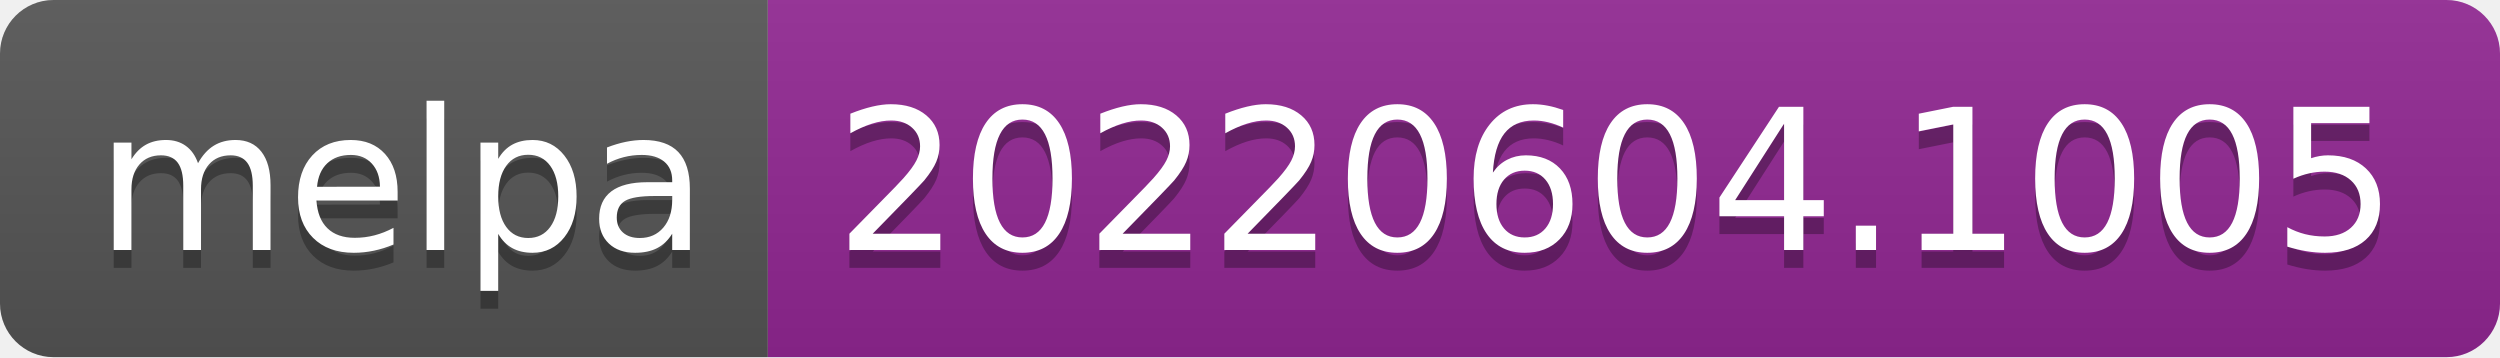
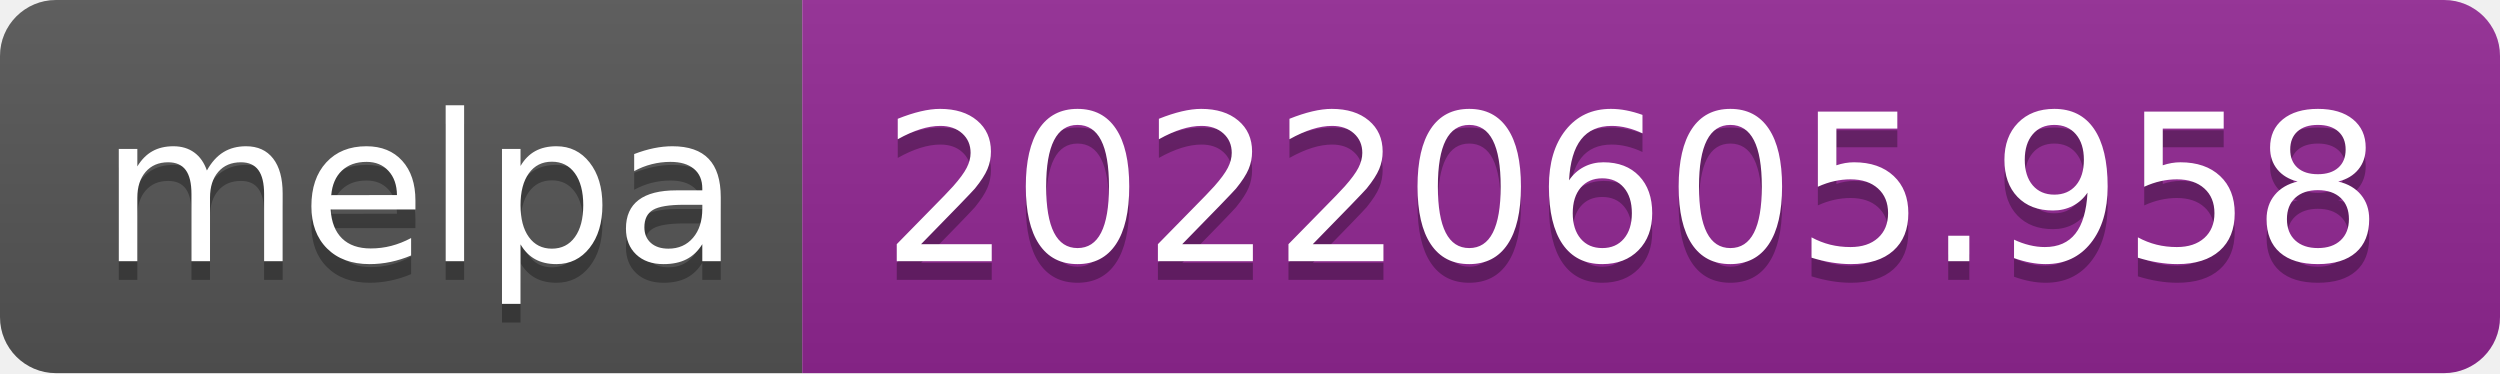
- <svg xmlns="http://www.w3.org/2000/svg" width="140" height="20" role="img" aria-label="melpa: 20220604.1005">
+ <svg xmlns="http://www.w3.org/2000/svg" width="134" height="20" role="img" aria-label="melpa: 20220605.958">
  <linearGradient id="s" x2="0" y2="100%">
    <stop offset="0" stop-color="#bbb" stop-opacity=".1" />
    <stop offset="1" stop-opacity=".1" />
  </linearGradient>
  <clipPath id="r">
-     <rect width="140" height="20" rx="3" fill="#fff" />
+     <rect width="134" height="20" rx="3" fill="#fff" />
  </clipPath>
  <g clip-path="url(#r)">
    <rect width="43" height="20" fill="#555" />
-     <rect x="43" width="97" height="20" fill="#922793" />
-     <rect width="140" height="20" fill="url(#s)" />
+     <rect x="43" width="91" height="20" fill="#922793" />
+     <rect width="134" height="20" fill="url(#s)" />
  </g>
  <g fill="#fff" text-anchor="middle" font-family="Verdana,Geneva,DejaVu Sans,sans-serif" text-rendering="geometricPrecision" font-size="110">
    <text aria-hidden="true" x="225" y="150" fill="#010101" fill-opacity=".3" transform="scale(.1)" textLength="330">melpa</text>
    <text x="225" y="140" transform="scale(.1)" fill="#fff" textLength="330">melpa</text>
-     <text aria-hidden="true" x="905" y="150" fill="#010101" fill-opacity=".3" transform="scale(.1)" textLength="870">20220604.1005</text>
-     <text x="905" y="140" transform="scale(.1)" fill="#fff" textLength="870">20220604.1005</text>
+     <text aria-hidden="true" x="875" y="150" fill="#010101" fill-opacity=".3" transform="scale(.1)" textLength="810">20220605.958</text>
+     <text x="875" y="140" transform="scale(.1)" fill="#fff" textLength="810">20220605.958</text>
  </g>
</svg>
